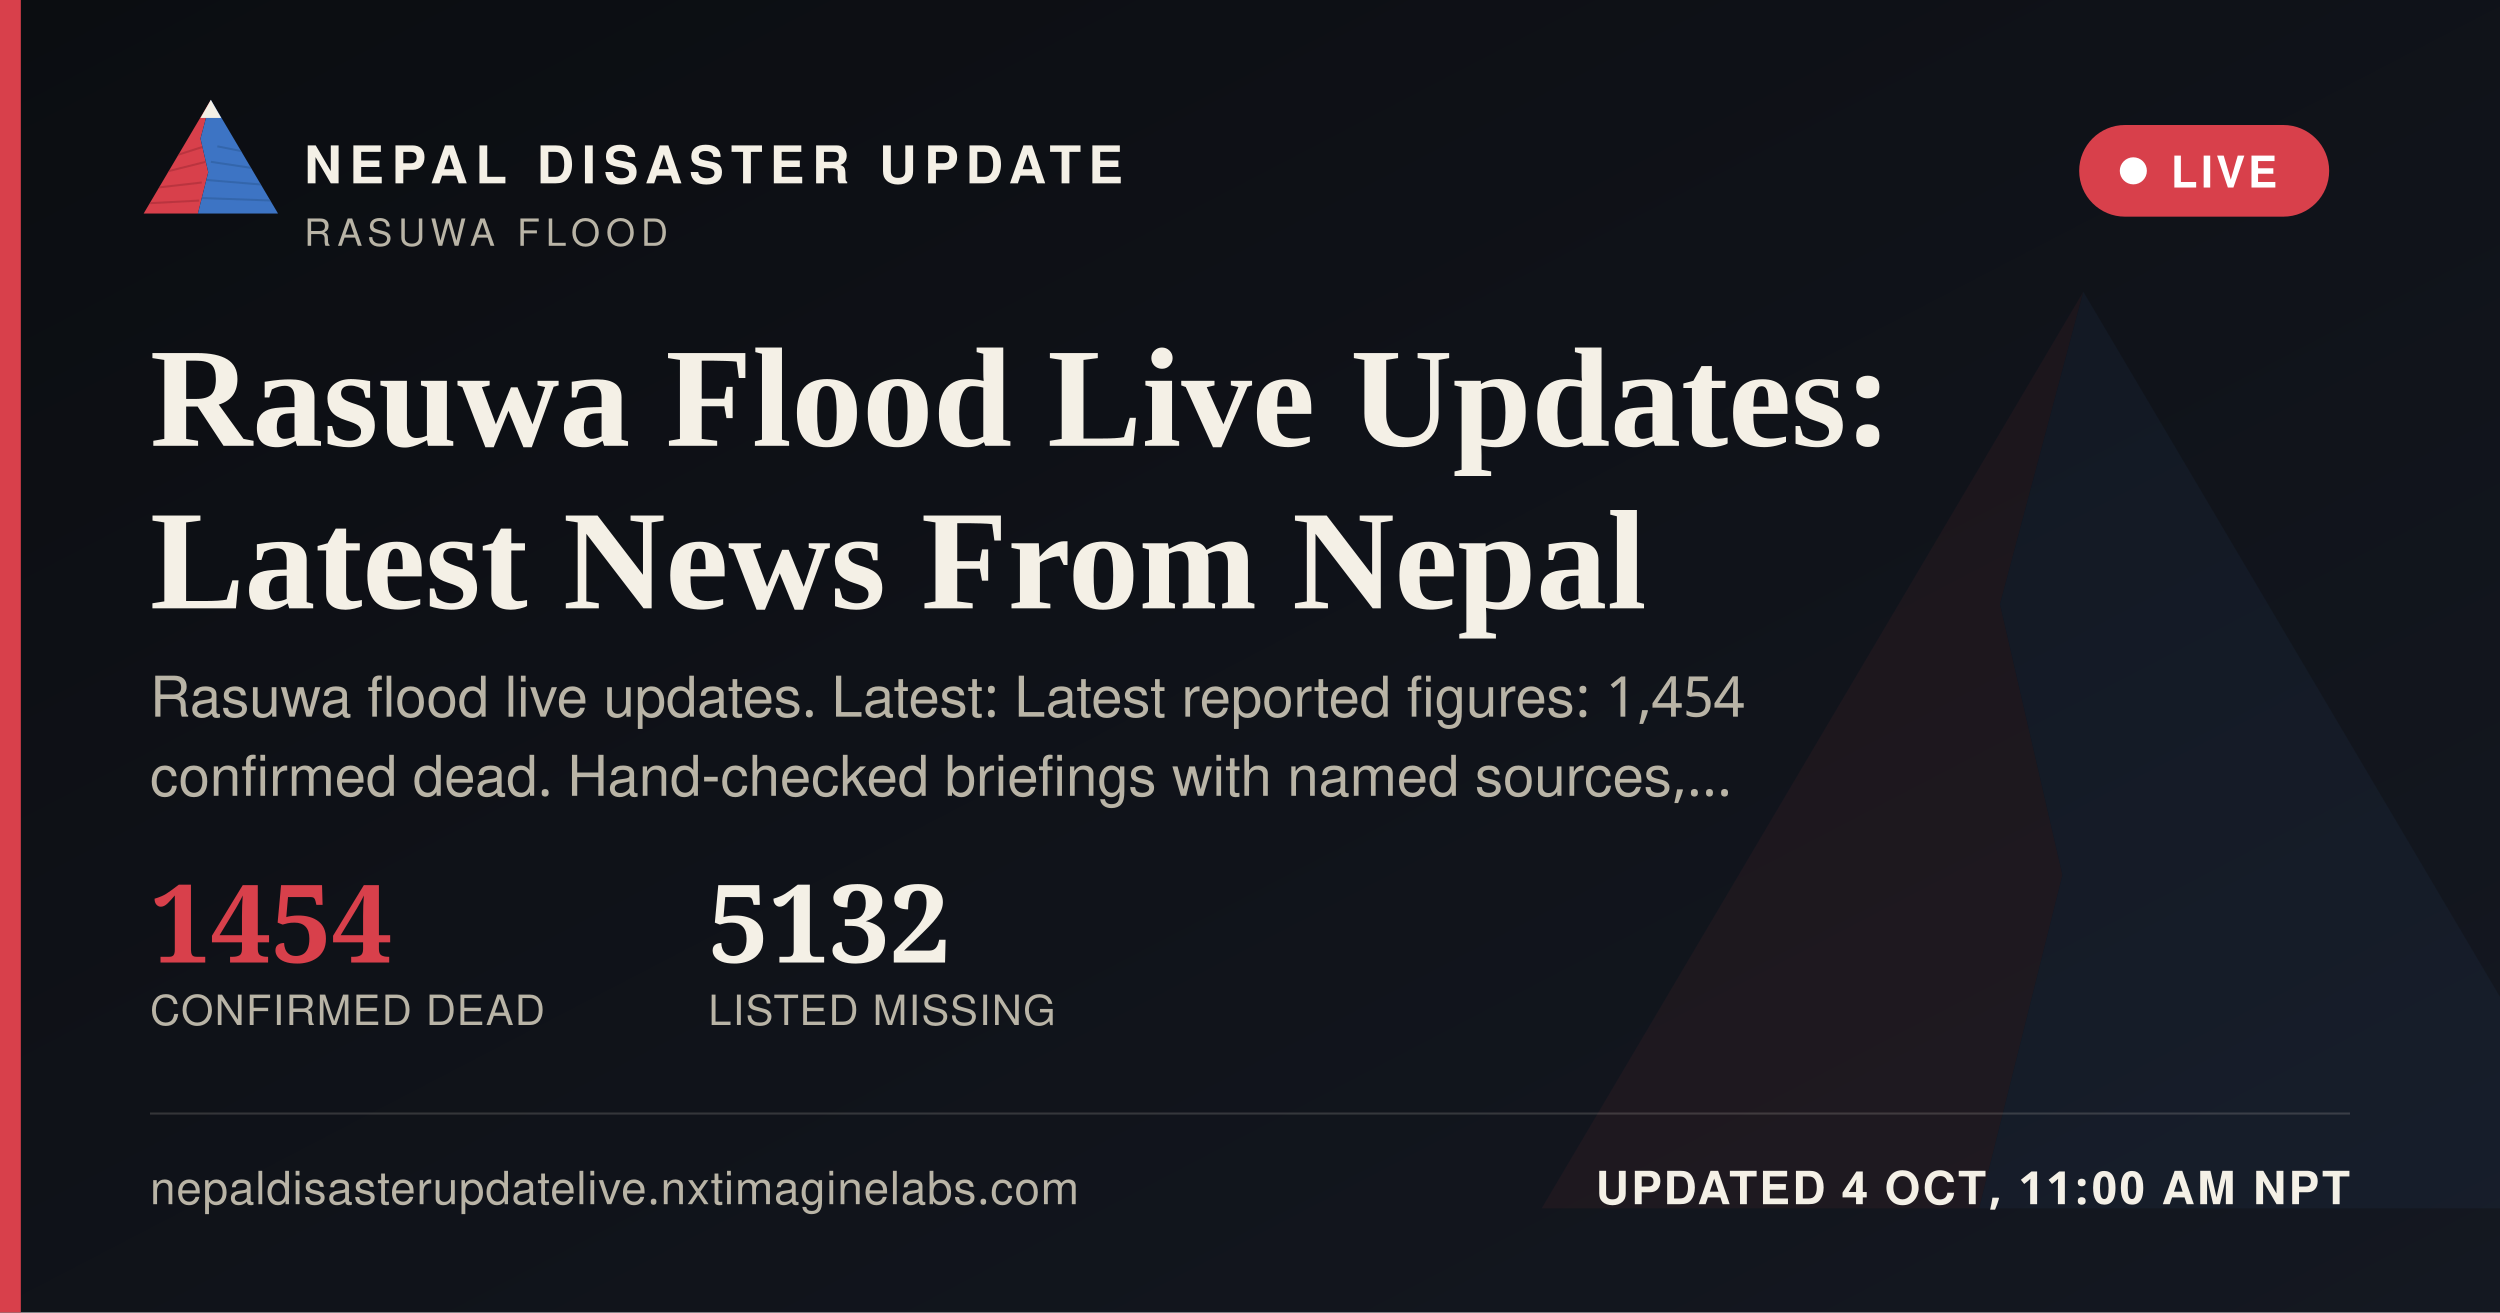
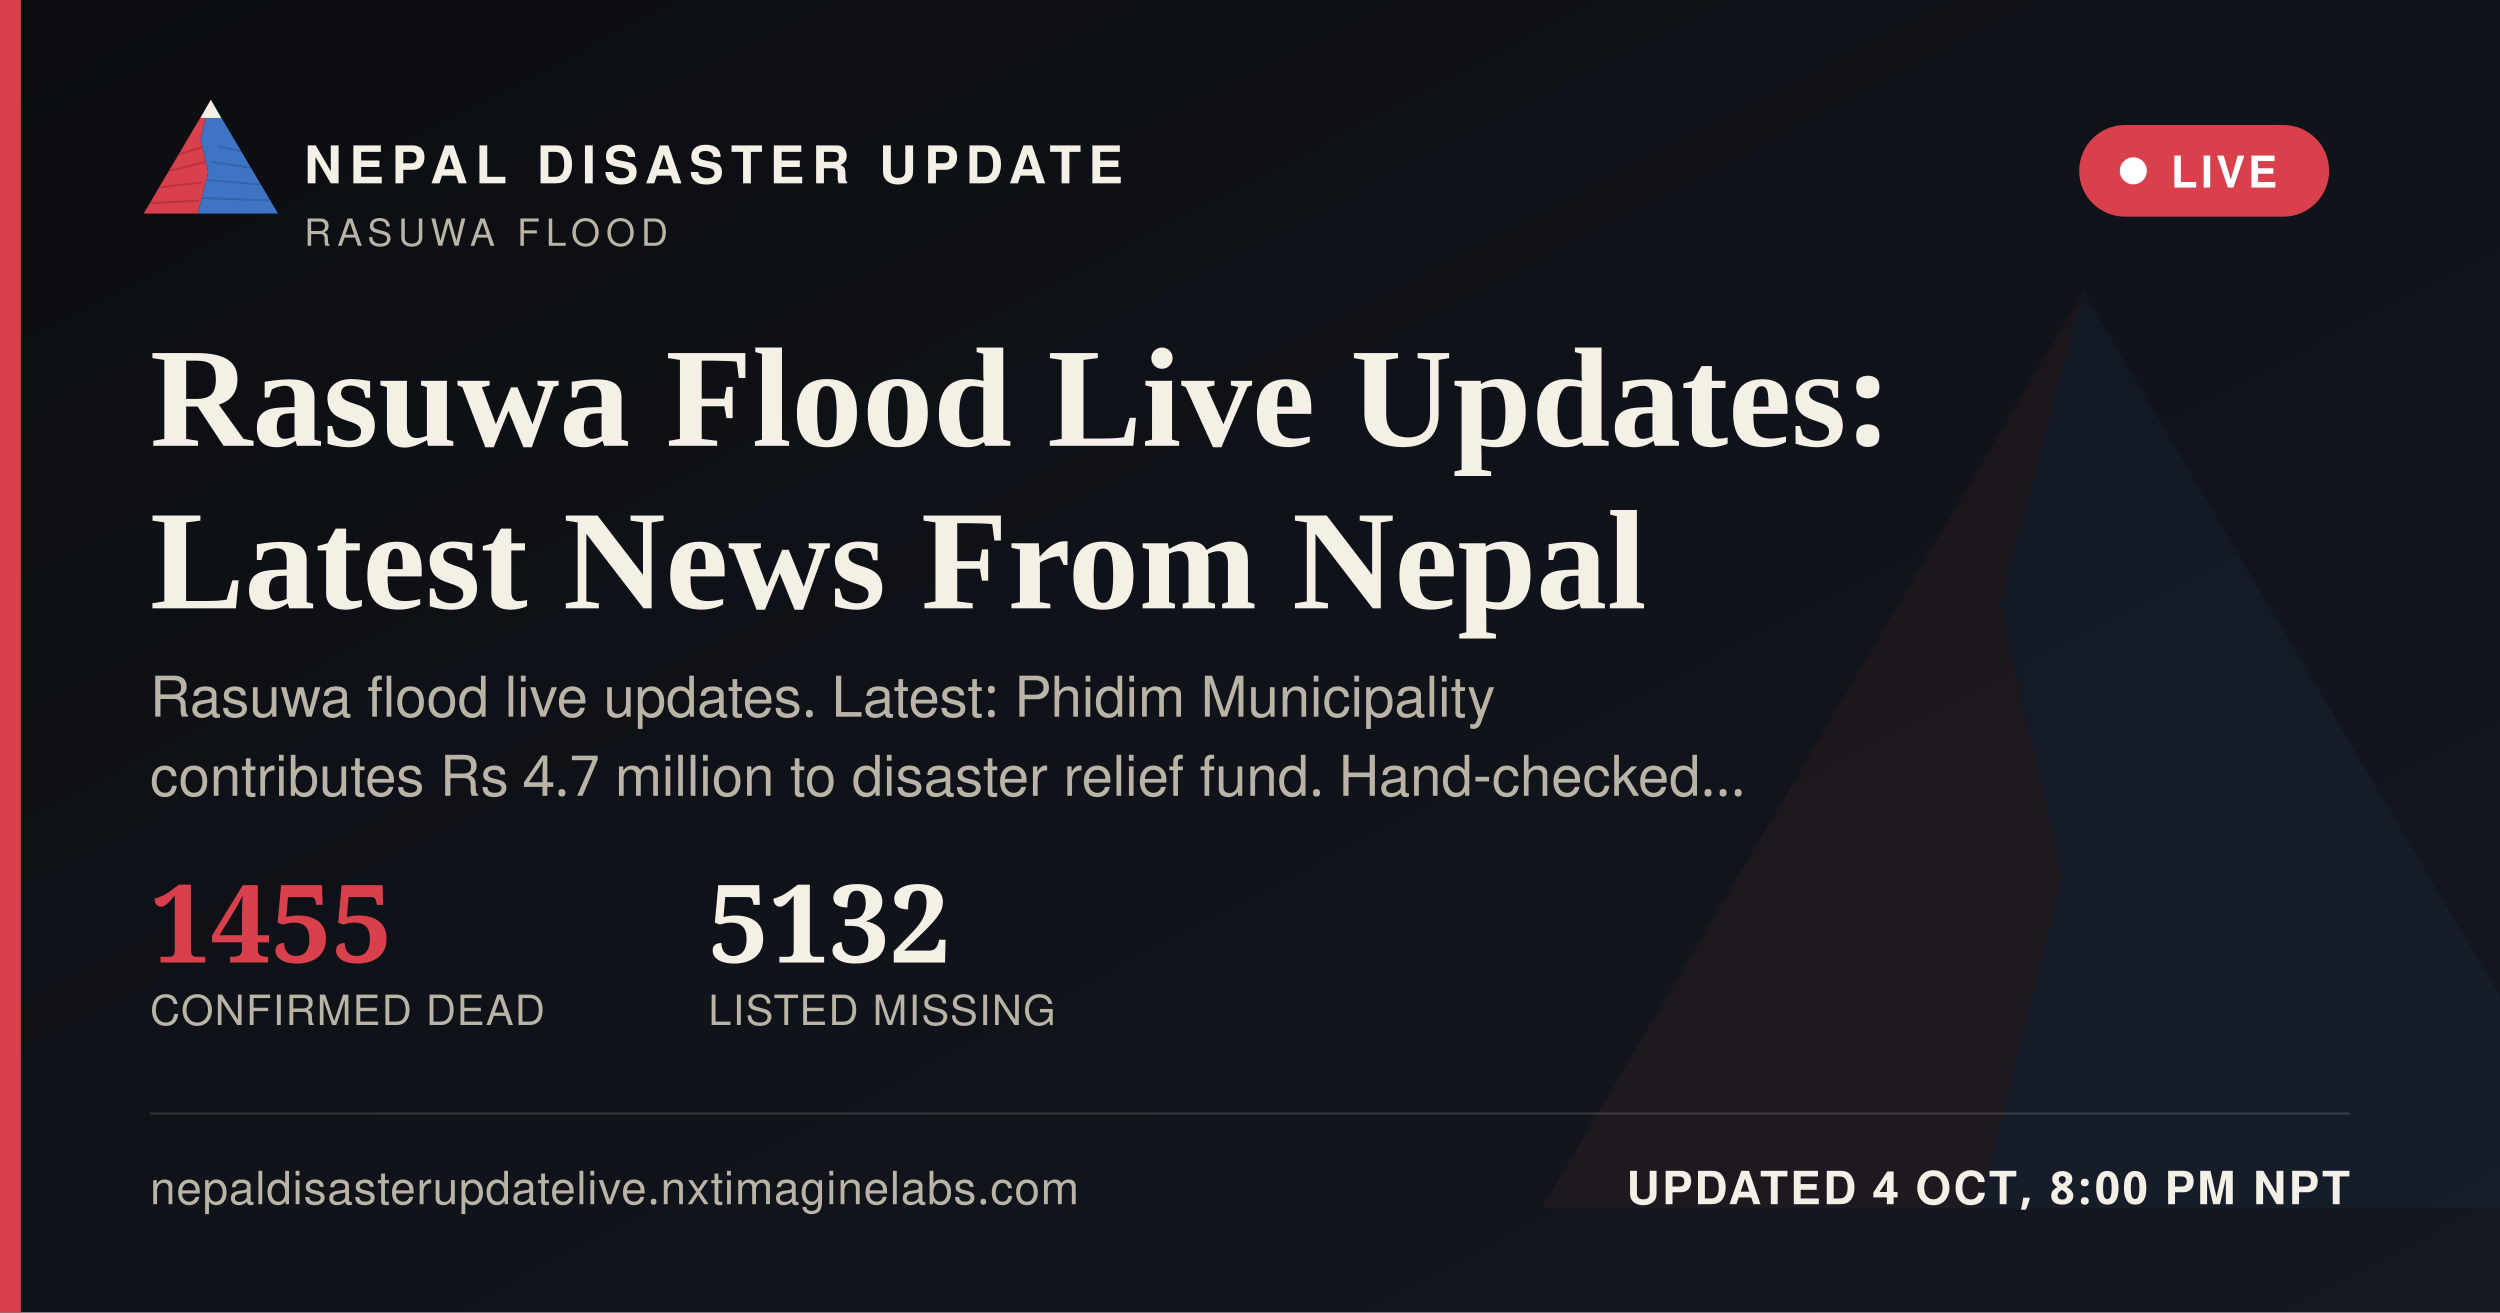
<svg xmlns="http://www.w3.org/2000/svg" width="1200" height="630" viewBox="0 0 1200 630">
  <defs>
    <linearGradient id="ogbg" x1="0" y1="0" x2="1" y2="1">
      <stop offset="0" stop-color="#0B0D11" />
      <stop offset="1" stop-color="#141821" />
    </linearGradient>
  </defs>
  <rect width="1200" height="630" fill="url(#ogbg)" />
  <g transform="translate(700,60) scale(5)" opacity="0.06">
    <polygon points="60,16 52,46 58,72 50,104 8,104" fill="#D8404B" />
    <polygon points="60,16 112,104 50,104 58,72 52,46" fill="#3D74C4" />
  </g>
  <rect x="0" y="0" width="10" height="630" fill="#D8404B" />
  <g transform="translate(64,38) scale(0.62)">
    <g>
      <defs>
        <clipPath id="ogLc">
          <polygon points="60,16 52,46 58,72 50,104 8,104" />
        </clipPath>
        <clipPath id="ogRc">
          <polygon points="60,16 112,104 50,104 58,72 52,46" />
        </clipPath>
      </defs>
      <polygon points="60,16 52,46 58,72 50,104 8,104" fill="#D8404B" />
      <g clip-path="url(#ogLc)" stroke="#A32A34" stroke-width="1.6" fill="none" opacity="0.55">
        <path d="M30,60 L55,52" />
        <path d="M24,72 L56,64" />
        <path d="M18,84 L53,80" />
        <path d="M13,96 L51,94" />
      </g>
      <polygon points="60,16 112,104 50,104 58,72 52,46" fill="#3D74C4" />
      <g clip-path="url(#ogRc)" stroke="#2A5793" stroke-width="1.6" fill="none" opacity="0.5">
        <path d="M65,52 L95,58" />
        <path d="M60,64 L100,70" />
        <path d="M56,78 L104,82" />
        <path d="M52,92 L108,94" />
      </g>
      <polygon points="60,16 52,30 68,30" fill="#F4F0E6" />
    </g>
  </g>
  <text x="146" y="88" font-family="'Public Sans', 'Noto Sans Devanagari', 'Helvetica Neue', Helvetica, Arial, sans-serif" font-size="25" font-weight="800" letter-spacing="3.6" fill="#F4F0E6">NEPAL DISASTER UPDATE</text>
  <text x="146" y="118" font-family="'Public Sans', 'Noto Sans Devanagari', 'Helvetica Neue', Helvetica, Arial, sans-serif" font-size="18" letter-spacing="2.8" fill="#B9B4A6">RASUWA FLOOD</text>
  <g>
    <rect x="998" y="60" width="120" height="44" rx="22" fill="#D8404B" stroke="none" />
    <circle cx="1024" cy="82" r="6.5" fill="#FFFFFF" />
    <text x="1042" y="90" font-family="'Public Sans', 'Noto Sans Devanagari', 'Helvetica Neue', Helvetica, Arial, sans-serif" font-size="21" font-weight="700" letter-spacing="1.6" fill="#FFFFFF">LIVE</text>
  </g>
  <text x="72" y="214" font-family="Newsreader, 'Noto Serif Devanagari', Georgia, 'Times New Roman', serif" font-size="68" font-weight="600" fill="#F4F0E6">Rasuwa Flood Live Updates:</text>
  <text x="72" y="292" font-family="Newsreader, 'Noto Serif Devanagari', Georgia, 'Times New Roman', serif" font-size="68" font-weight="600" fill="#F4F0E6">Latest News From Nepal</text>
-   <text x="72" y="344" font-family="'Public Sans', 'Noto Sans Devanagari', 'Helvetica Neue', Helvetica, Arial, sans-serif" font-size="27" fill="#B9B4A6">Rasuwa flood live updates. Latest: Latest reported figures: 1,454</text>
-   <text x="72" y="382" font-family="'Public Sans', 'Noto Sans Devanagari', 'Helvetica Neue', Helvetica, Arial, sans-serif" font-size="27" fill="#B9B4A6">confirmed dead. Hand-checked briefings with named sources,…</text>
+   <text x="72" y="344" font-family="'Public Sans', 'Noto Sans Devanagari', 'Helvetica Neue', Helvetica, Arial, sans-serif" font-size="27" fill="#B9B4A6">Rasuwa flood live updates. Latest: Phidim Municipality</text>
+   <text x="72" y="382" font-family="'Public Sans', 'Noto Sans Devanagari', 'Helvetica Neue', Helvetica, Arial, sans-serif" font-size="27" fill="#B9B4A6">contributes Rs 4.7 million to disaster relief fund. Hand-checked…</text>
  <g transform="translate(72,462)">
-     <text x="0" y="0" font-family="Newsreader, 'Noto Serif Devanagari', Georgia, 'Times New Roman', serif" font-size="52" font-weight="600" fill="#D8404B">1454</text>
+     <text x="0" y="0" font-family="Newsreader, 'Noto Serif Devanagari', Georgia, 'Times New Roman', serif" font-size="52" font-weight="600" fill="#D8404B">1455</text>
    <text x="0" y="30" font-family="'Public Sans', 'Noto Sans Devanagari', 'Helvetica Neue', Helvetica, Arial, sans-serif" font-size="20" letter-spacing="0.6" fill="#B9B4A6">CONFIRMED DEAD</text>
    <text x="268" y="0" font-family="Newsreader, 'Noto Serif Devanagari', Georgia, 'Times New Roman', serif" font-size="52" font-weight="600" fill="#F4F0E6">5132</text>
    <text x="268" y="30" font-family="'Public Sans', 'Noto Sans Devanagari', 'Helvetica Neue', Helvetica, Arial, sans-serif" font-size="20" letter-spacing="0.6" fill="#B9B4A6">LISTED MISSING</text>
  </g>
  <rect x="72" y="534" width="1056" height="1" fill="rgba(244,240,230,0.16)" />
  <text x="72" y="578" font-family="'Public Sans', 'Noto Sans Devanagari', 'Helvetica Neue', Helvetica, Arial, sans-serif" font-size="22" fill="#B9B4A6" letter-spacing="0.4">nepaldisasterupdatelive.nxtimaginelabs.com</text>
-   <text x="1128" y="578" text-anchor="end" font-family="'Public Sans', 'Noto Sans Devanagari', 'Helvetica Neue', Helvetica, Arial, sans-serif" font-size="22" font-weight="700" letter-spacing="1.2" fill="#F4F0E6">UPDATED 4 OCT, 11:00 AM NPT</text>
+   <text x="1128" y="578" text-anchor="end" font-family="'Public Sans', 'Noto Sans Devanagari', 'Helvetica Neue', Helvetica, Arial, sans-serif" font-size="22" font-weight="700" letter-spacing="1.2" fill="#F4F0E6">UPDATED 4 OCT, 8:00 PM NPT</text>
</svg>
